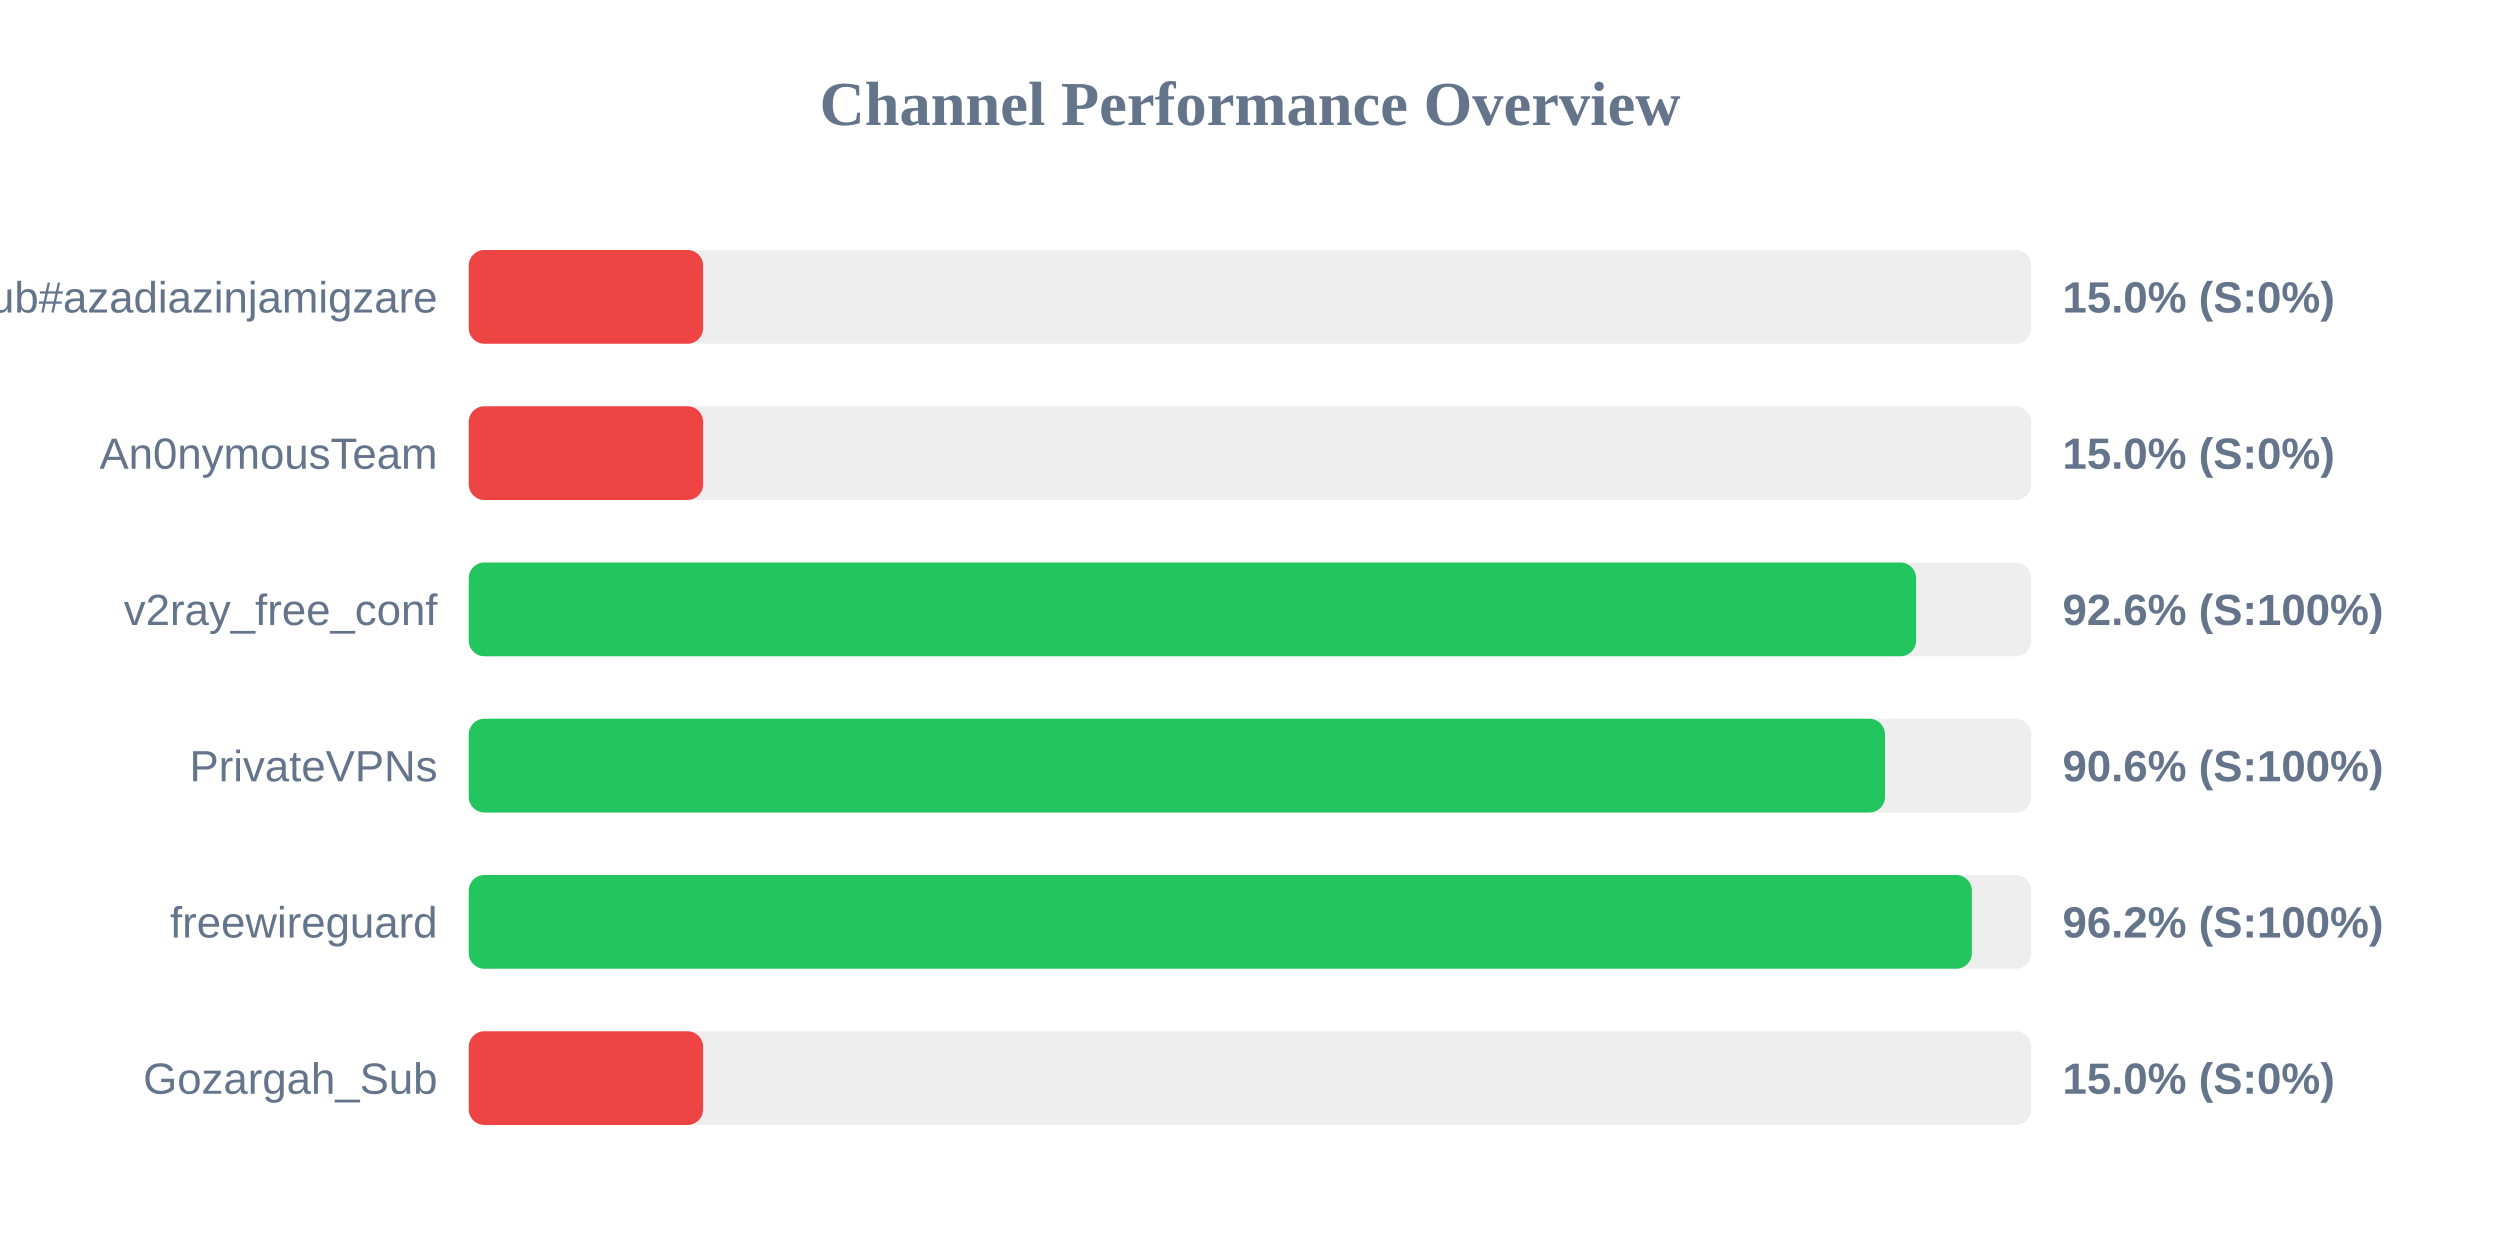
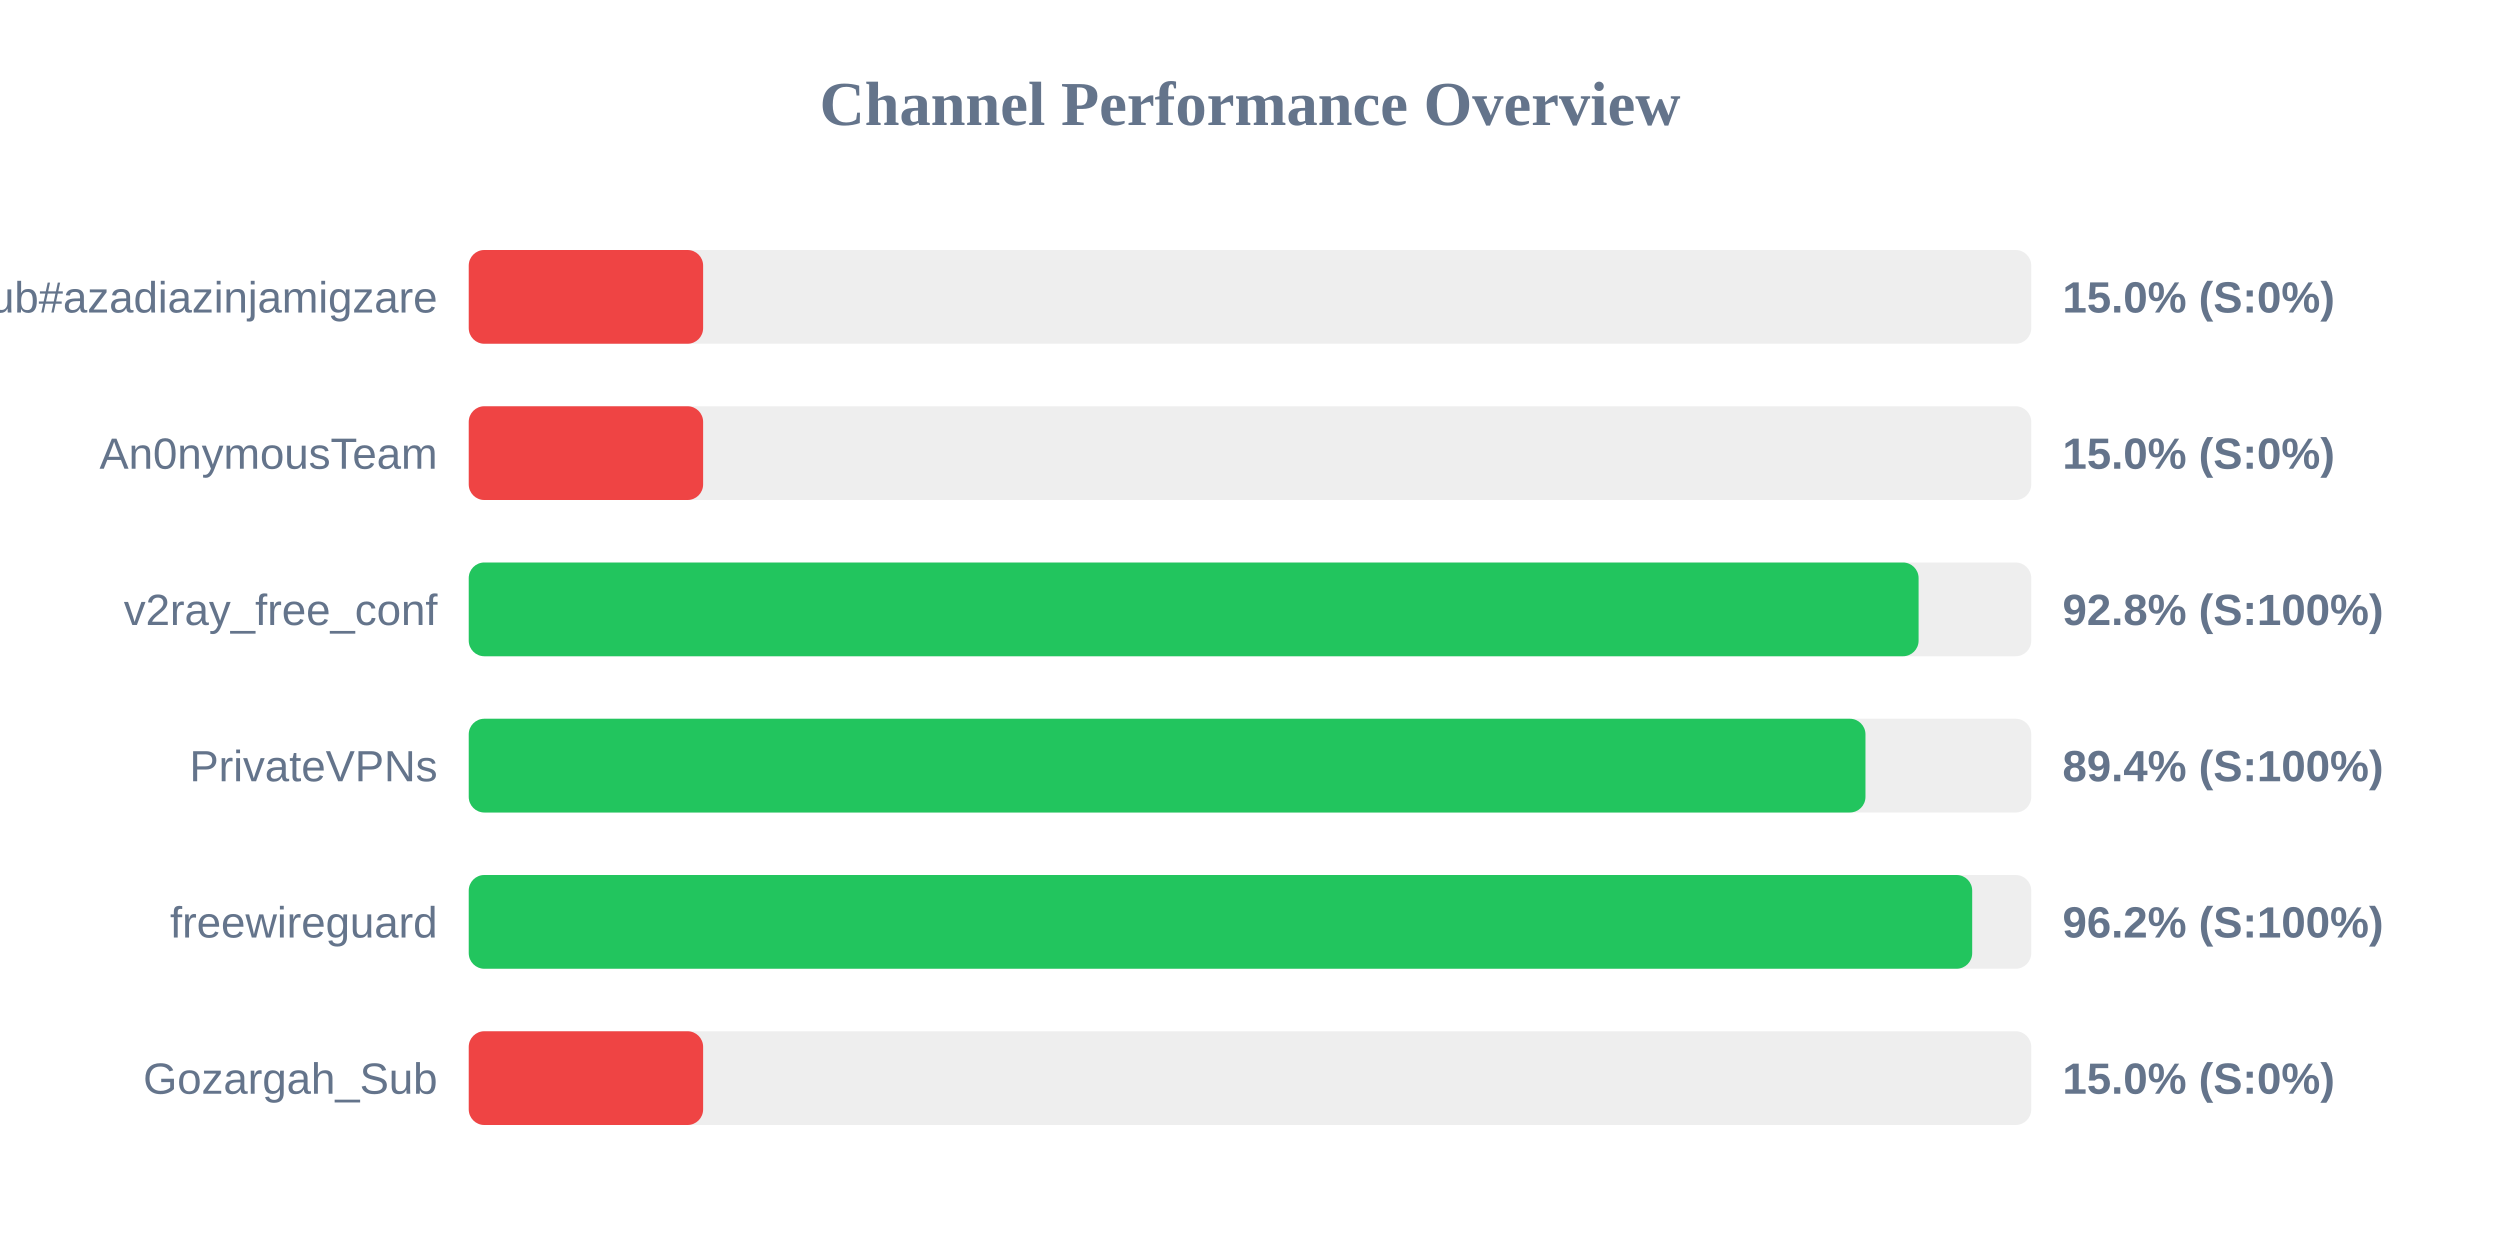
<svg xmlns="http://www.w3.org/2000/svg" width="800" height="400" version="1.1">
  <style>
        .row { font: 14px Arial; fill: #64748b; }
        .score { font: bold 14px Arial; fill: #64748b; }
    </style>
  <text x="400" y="40" text-anchor="middle" font-size="20px" font-weight="bold" fill="#64748b">Channel Performance Overview</text>
  <rect x="150" y="80" width="500" height="30" fill="#eee" rx="5" />
  <rect x="150" y="80" width="75.0" height="30" fill="#ef4444" rx="5" />
  <text x="140" y="100" text-anchor="end" class="row">Sub#azadiazinjamigzare</text>
  <text x="660" y="100" text-anchor="start" class="score">15.0% (S:0%)</text>
  <rect x="150" y="130" width="500" height="30" fill="#eee" rx="5" />
  <rect x="150" y="130" width="75.0" height="30" fill="#ef4444" rx="5" />
  <text x="140" y="150" text-anchor="end" class="row">An0nymousTeam</text>
  <text x="660" y="150" text-anchor="start" class="score">15.0% (S:0%)</text>
  <rect x="150" y="180" width="500" height="30" fill="#eee" rx="5" />
-   <rect x="150" y="180" width="463.15" height="30" fill="#22c55e" rx="5" />
+   <rect x="150" y="180" width="463.95" height="30" fill="#22c55e" rx="5" />
  <text x="140" y="200" text-anchor="end" class="row">v2ray_free_conf</text>
-   <text x="660" y="200" text-anchor="start" class="score">92.6% (S:100%)</text>
+   <text x="660" y="200" text-anchor="start" class="score">92.8% (S:100%)</text>
  <rect x="150" y="230" width="500" height="30" fill="#eee" rx="5" />
-   <rect x="150" y="230" width="453.2" height="30" fill="#22c55e" rx="5" />
+   <rect x="150" y="230" width="446.95" height="30" fill="#22c55e" rx="5" />
  <text x="140" y="250" text-anchor="end" class="row">PrivateVPNs</text>
-   <text x="660" y="250" text-anchor="start" class="score">90.6% (S:100%)</text>
+   <text x="660" y="250" text-anchor="start" class="score">89.4% (S:100%)</text>
  <rect x="150" y="280" width="500" height="30" fill="#eee" rx="5" />
-   <rect x="150" y="280" width="481.0" height="30" fill="#22c55e" rx="5" />
+   <rect x="150" y="280" width="481.1" height="30" fill="#22c55e" rx="5" />
  <text x="140" y="300" text-anchor="end" class="row">freewireguard</text>
  <text x="660" y="300" text-anchor="start" class="score">96.2% (S:100%)</text>
  <rect x="150" y="330" width="500" height="30" fill="#eee" rx="5" />
  <rect x="150" y="330" width="75.0" height="30" fill="#ef4444" rx="5" />
  <text x="140" y="350" text-anchor="end" class="row">Gozargah_Sub</text>
  <text x="660" y="350" text-anchor="start" class="score">15.0% (S:0%)</text>
</svg>
